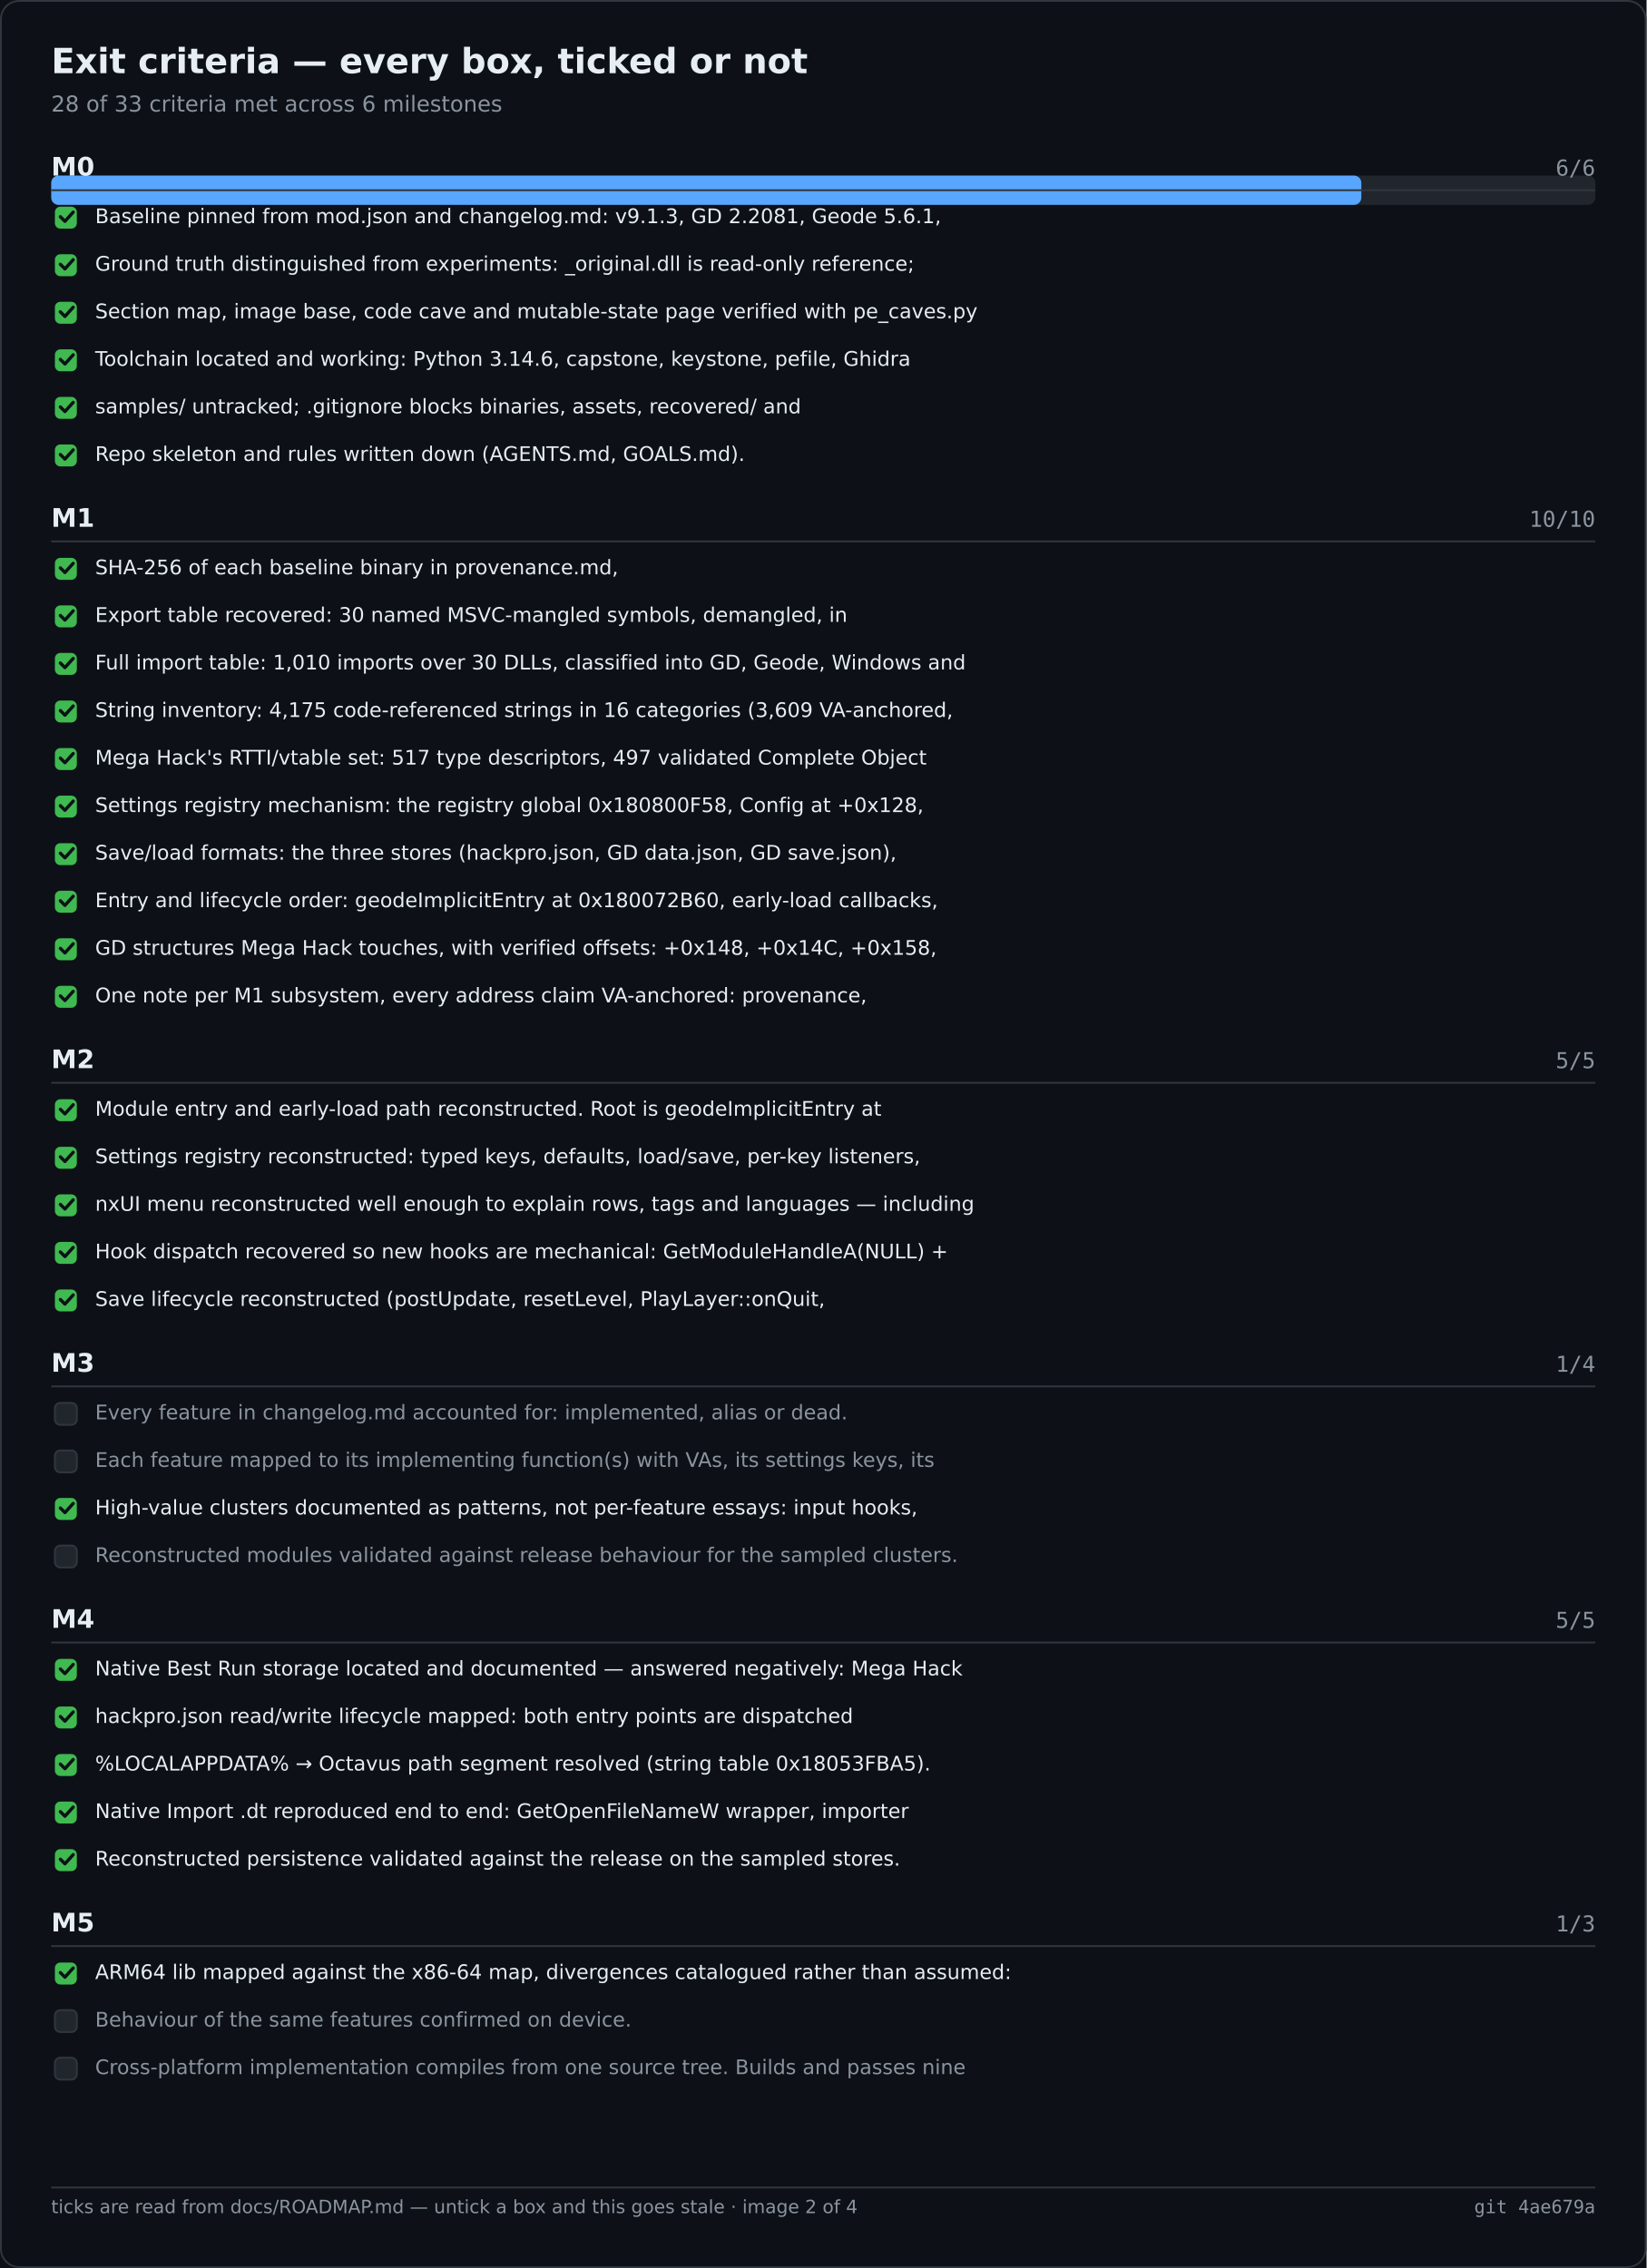
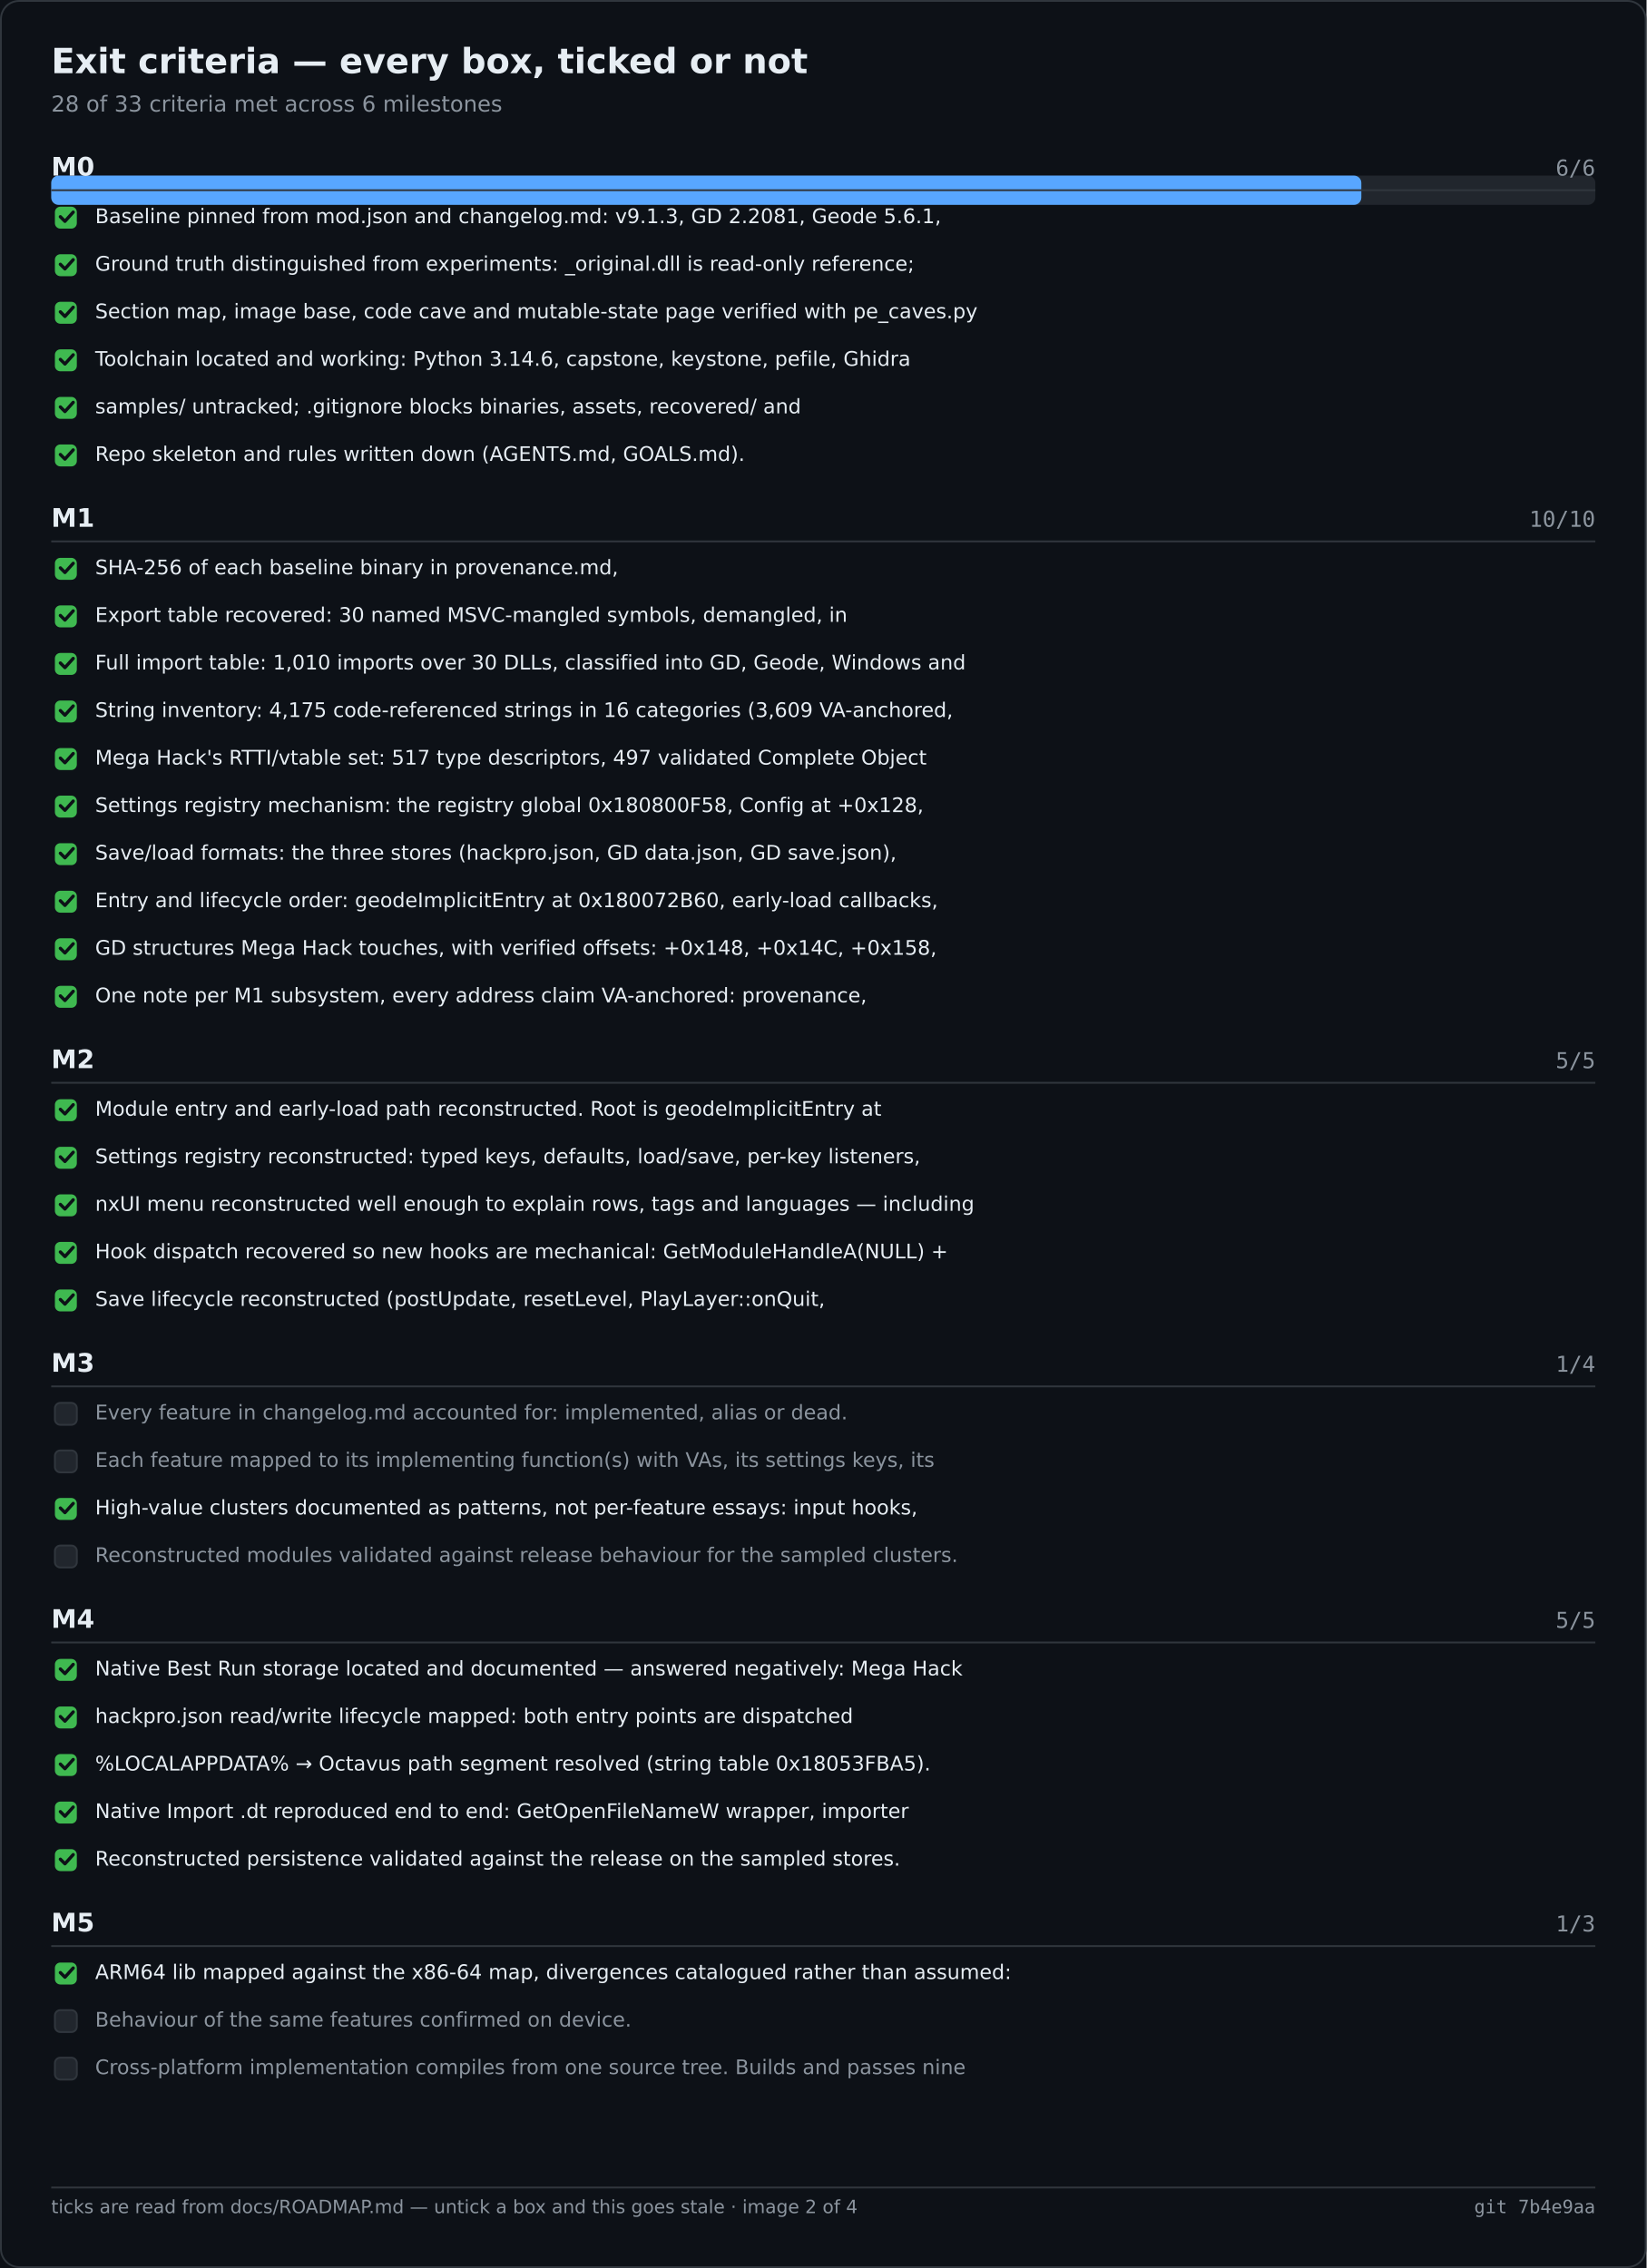
<svg xmlns="http://www.w3.org/2000/svg" width="900" height="1240" viewBox="0 0 900 1240" role="img" aria-label="Exit criteria — every box, ticked or not">
  <rect width="900" height="1240" fill="#0d1117" />
  <rect x="0.5" y="0.5" width="899" height="1239" fill="none" stroke="#30363d" rx="10" />
  <text x="28" y="40" font-family="Segoe UI,DejaVu Sans,Helvetica,sans-serif" font-size="19" font-weight="600" fill="#e6edf3">Exit criteria — every box, ticked or not</text>
  <text x="28" y="61" font-family="Segoe UI,DejaVu Sans,Helvetica,sans-serif" font-size="12" fill="#8b949e">28 of 33 criteria met across 6 milestones</text>
  <rect x="28.0" y="96.0" width="844.0" height="16.0" fill="#21262d" rx="4" />
  <rect x="28.0" y="96.0" width="716.1" height="16.0" fill="#58a6ff" rx="4" />
  <text x="28.0" y="96.0" font-family="Segoe UI,DejaVu Sans,Helvetica,sans-serif" font-size="14" fill="#e6edf3" font-weight="600">M0</text>
  <text x="872.0" y="96.0" font-family="Cascadia Mono,Consolas,DejaVu Sans Mono,monospace" font-size="12" fill="#8b949e" text-anchor="end">6/6</text>
  <text x="28.0" y="288.0" font-family="Segoe UI,DejaVu Sans,Helvetica,sans-serif" font-size="14" fill="#e6edf3" font-weight="600">M1</text>
  <text x="872.0" y="288.0" font-family="Cascadia Mono,Consolas,DejaVu Sans Mono,monospace" font-size="12" fill="#8b949e" text-anchor="end">10/10</text>
  <text x="28.0" y="584.0" font-family="Segoe UI,DejaVu Sans,Helvetica,sans-serif" font-size="14" fill="#e6edf3" font-weight="600">M2</text>
  <text x="872.0" y="584.0" font-family="Cascadia Mono,Consolas,DejaVu Sans Mono,monospace" font-size="12" fill="#8b949e" text-anchor="end">5/5</text>
  <text x="28.0" y="750.0" font-family="Segoe UI,DejaVu Sans,Helvetica,sans-serif" font-size="14" fill="#e6edf3" font-weight="600">M3</text>
  <text x="872.0" y="750.0" font-family="Cascadia Mono,Consolas,DejaVu Sans Mono,monospace" font-size="12" fill="#8b949e" text-anchor="end">1/4</text>
  <text x="28.0" y="890.0" font-family="Segoe UI,DejaVu Sans,Helvetica,sans-serif" font-size="14" fill="#e6edf3" font-weight="600">M4</text>
  <text x="872.0" y="890.0" font-family="Cascadia Mono,Consolas,DejaVu Sans Mono,monospace" font-size="12" fill="#8b949e" text-anchor="end">5/5</text>
  <text x="28.0" y="1056.0" font-family="Segoe UI,DejaVu Sans,Helvetica,sans-serif" font-size="14" fill="#e6edf3" font-weight="600">M5</text>
  <text x="872.0" y="1056.0" font-family="Cascadia Mono,Consolas,DejaVu Sans Mono,monospace" font-size="12" fill="#8b949e" text-anchor="end">1/3</text>
  <line x1="28.0" y1="104.0" x2="872.0" y2="104.0" stroke="#30363d" stroke-width="1" />
  <rect x="30.0" y="113.0" width="12.0" height="12.0" fill="#3fb950" rx="3" />
  <path d="M33 118.5 l2.5 2.5 l4.5 -5" fill="none" stroke="#0d1117" stroke-width="1.8" stroke-linecap="round" stroke-linejoin="round" />
  <text x="52.0" y="122.0" font-family="Segoe UI,DejaVu Sans,Helvetica,sans-serif" font-size="11" fill="#e6edf3">Baseline pinned from mod.json and changelog.md: v9.1.3, GD 2.2081, Geode 5.6.1,</text>
  <rect x="30.0" y="139.0" width="12.0" height="12.0" fill="#3fb950" rx="3" />
  <path d="M33 144.5 l2.5 2.5 l4.5 -5" fill="none" stroke="#0d1117" stroke-width="1.8" stroke-linecap="round" stroke-linejoin="round" />
  <text x="52.0" y="148.0" font-family="Segoe UI,DejaVu Sans,Helvetica,sans-serif" font-size="11" fill="#e6edf3">Ground truth distinguished from experiments: _original.dll is read-only reference;</text>
  <rect x="30.0" y="165.0" width="12.0" height="12.0" fill="#3fb950" rx="3" />
  <path d="M33 170.5 l2.5 2.5 l4.5 -5" fill="none" stroke="#0d1117" stroke-width="1.8" stroke-linecap="round" stroke-linejoin="round" />
  <text x="52.0" y="174.0" font-family="Segoe UI,DejaVu Sans,Helvetica,sans-serif" font-size="11" fill="#e6edf3">Section map, image base, code cave and mutable-state page verified with pe_caves.py</text>
  <rect x="30.0" y="191.0" width="12.0" height="12.0" fill="#3fb950" rx="3" />
  <path d="M33 196.5 l2.5 2.5 l4.5 -5" fill="none" stroke="#0d1117" stroke-width="1.8" stroke-linecap="round" stroke-linejoin="round" />
  <text x="52.0" y="200.0" font-family="Segoe UI,DejaVu Sans,Helvetica,sans-serif" font-size="11" fill="#e6edf3">Toolchain located and working: Python 3.14.6, capstone, keystone, pefile, Ghidra</text>
  <rect x="30.0" y="217.0" width="12.0" height="12.0" fill="#3fb950" rx="3" />
  <path d="M33 222.5 l2.5 2.5 l4.5 -5" fill="none" stroke="#0d1117" stroke-width="1.8" stroke-linecap="round" stroke-linejoin="round" />
  <text x="52.0" y="226.0" font-family="Segoe UI,DejaVu Sans,Helvetica,sans-serif" font-size="11" fill="#e6edf3">samples/ untracked; .gitignore blocks binaries, assets, recovered/ and</text>
  <rect x="30.0" y="243.0" width="12.0" height="12.0" fill="#3fb950" rx="3" />
  <path d="M33 248.5 l2.5 2.5 l4.5 -5" fill="none" stroke="#0d1117" stroke-width="1.8" stroke-linecap="round" stroke-linejoin="round" />
  <text x="52.0" y="252.0" font-family="Segoe UI,DejaVu Sans,Helvetica,sans-serif" font-size="11" fill="#e6edf3">Repo skeleton and rules written down (AGENTS.md, GOALS.md).</text>
  <line x1="28.0" y1="296.0" x2="872.0" y2="296.0" stroke="#30363d" stroke-width="1" />
  <rect x="30.0" y="305.0" width="12.0" height="12.0" fill="#3fb950" rx="3" />
  <path d="M33 310.5 l2.5 2.5 l4.5 -5" fill="none" stroke="#0d1117" stroke-width="1.8" stroke-linecap="round" stroke-linejoin="round" />
  <text x="52.0" y="314.0" font-family="Segoe UI,DejaVu Sans,Helvetica,sans-serif" font-size="11" fill="#e6edf3">SHA-256 of each baseline binary in provenance.md,</text>
  <rect x="30.0" y="331.0" width="12.0" height="12.0" fill="#3fb950" rx="3" />
  <path d="M33 336.5 l2.5 2.5 l4.5 -5" fill="none" stroke="#0d1117" stroke-width="1.8" stroke-linecap="round" stroke-linejoin="round" />
  <text x="52.0" y="340.0" font-family="Segoe UI,DejaVu Sans,Helvetica,sans-serif" font-size="11" fill="#e6edf3">Export table recovered: 30 named MSVC-mangled symbols, demangled, in</text>
  <rect x="30.0" y="357.0" width="12.0" height="12.0" fill="#3fb950" rx="3" />
  <path d="M33 362.5 l2.5 2.5 l4.5 -5" fill="none" stroke="#0d1117" stroke-width="1.8" stroke-linecap="round" stroke-linejoin="round" />
  <text x="52.0" y="366.0" font-family="Segoe UI,DejaVu Sans,Helvetica,sans-serif" font-size="11" fill="#e6edf3">Full import table: 1,010 imports over 30 DLLs, classified into GD, Geode, Windows and</text>
  <rect x="30.0" y="383.0" width="12.0" height="12.0" fill="#3fb950" rx="3" />
  <path d="M33 388.5 l2.5 2.5 l4.5 -5" fill="none" stroke="#0d1117" stroke-width="1.8" stroke-linecap="round" stroke-linejoin="round" />
  <text x="52.0" y="392.0" font-family="Segoe UI,DejaVu Sans,Helvetica,sans-serif" font-size="11" fill="#e6edf3">String inventory: 4,175 code-referenced strings in 16 categories (3,609 VA-anchored,</text>
  <rect x="30.0" y="409.0" width="12.0" height="12.0" fill="#3fb950" rx="3" />
  <path d="M33 414.5 l2.5 2.5 l4.5 -5" fill="none" stroke="#0d1117" stroke-width="1.8" stroke-linecap="round" stroke-linejoin="round" />
  <text x="52.0" y="418.0" font-family="Segoe UI,DejaVu Sans,Helvetica,sans-serif" font-size="11" fill="#e6edf3">Mega Hack's RTTI/vtable set: 517 type descriptors, 497 validated Complete Object</text>
  <rect x="30.0" y="435.0" width="12.0" height="12.0" fill="#3fb950" rx="3" />
  <path d="M33 440.5 l2.5 2.5 l4.5 -5" fill="none" stroke="#0d1117" stroke-width="1.8" stroke-linecap="round" stroke-linejoin="round" />
  <text x="52.0" y="444.0" font-family="Segoe UI,DejaVu Sans,Helvetica,sans-serif" font-size="11" fill="#e6edf3">Settings registry mechanism: the registry global 0x180800F58, Config at +0x128,</text>
  <rect x="30.0" y="461.0" width="12.0" height="12.0" fill="#3fb950" rx="3" />
  <path d="M33 466.5 l2.5 2.5 l4.5 -5" fill="none" stroke="#0d1117" stroke-width="1.8" stroke-linecap="round" stroke-linejoin="round" />
  <text x="52.0" y="470.0" font-family="Segoe UI,DejaVu Sans,Helvetica,sans-serif" font-size="11" fill="#e6edf3">Save/load formats: the three stores (hackpro.json, GD data.json, GD save.json),</text>
  <rect x="30.0" y="487.0" width="12.0" height="12.0" fill="#3fb950" rx="3" />
  <path d="M33 492.5 l2.5 2.5 l4.5 -5" fill="none" stroke="#0d1117" stroke-width="1.8" stroke-linecap="round" stroke-linejoin="round" />
  <text x="52.0" y="496.0" font-family="Segoe UI,DejaVu Sans,Helvetica,sans-serif" font-size="11" fill="#e6edf3">Entry and lifecycle order: geodeImplicitEntry at 0x180072B60, early-load callbacks,</text>
  <rect x="30.0" y="513.0" width="12.0" height="12.0" fill="#3fb950" rx="3" />
  <path d="M33 518.5 l2.5 2.5 l4.5 -5" fill="none" stroke="#0d1117" stroke-width="1.8" stroke-linecap="round" stroke-linejoin="round" />
  <text x="52.0" y="522.0" font-family="Segoe UI,DejaVu Sans,Helvetica,sans-serif" font-size="11" fill="#e6edf3">GD structures Mega Hack touches, with verified offsets: +0x148, +0x14C, +0x158,</text>
  <rect x="30.0" y="539.0" width="12.0" height="12.0" fill="#3fb950" rx="3" />
  <path d="M33 544.5 l2.5 2.5 l4.5 -5" fill="none" stroke="#0d1117" stroke-width="1.8" stroke-linecap="round" stroke-linejoin="round" />
  <text x="52.0" y="548.0" font-family="Segoe UI,DejaVu Sans,Helvetica,sans-serif" font-size="11" fill="#e6edf3">One note per M1 subsystem, every address claim VA-anchored: provenance,</text>
  <line x1="28.0" y1="592.0" x2="872.0" y2="592.0" stroke="#30363d" stroke-width="1" />
  <rect x="30.0" y="601.0" width="12.0" height="12.0" fill="#3fb950" rx="3" />
  <path d="M33 606.5 l2.5 2.5 l4.5 -5" fill="none" stroke="#0d1117" stroke-width="1.8" stroke-linecap="round" stroke-linejoin="round" />
  <text x="52.0" y="610.0" font-family="Segoe UI,DejaVu Sans,Helvetica,sans-serif" font-size="11" fill="#e6edf3">Module entry and early-load path reconstructed. Root is geodeImplicitEntry at</text>
  <rect x="30.0" y="627.0" width="12.0" height="12.0" fill="#3fb950" rx="3" />
  <path d="M33 632.5 l2.5 2.5 l4.5 -5" fill="none" stroke="#0d1117" stroke-width="1.8" stroke-linecap="round" stroke-linejoin="round" />
  <text x="52.0" y="636.0" font-family="Segoe UI,DejaVu Sans,Helvetica,sans-serif" font-size="11" fill="#e6edf3">Settings registry reconstructed: typed keys, defaults, load/save, per-key listeners,</text>
  <rect x="30.0" y="653.0" width="12.0" height="12.0" fill="#3fb950" rx="3" />
  <path d="M33 658.5 l2.5 2.5 l4.5 -5" fill="none" stroke="#0d1117" stroke-width="1.8" stroke-linecap="round" stroke-linejoin="round" />
  <text x="52.0" y="662.0" font-family="Segoe UI,DejaVu Sans,Helvetica,sans-serif" font-size="11" fill="#e6edf3">nxUI menu reconstructed well enough to explain rows, tags and languages — including</text>
  <rect x="30.0" y="679.0" width="12.0" height="12.0" fill="#3fb950" rx="3" />
  <path d="M33 684.5 l2.5 2.5 l4.5 -5" fill="none" stroke="#0d1117" stroke-width="1.8" stroke-linecap="round" stroke-linejoin="round" />
  <text x="52.0" y="688.0" font-family="Segoe UI,DejaVu Sans,Helvetica,sans-serif" font-size="11" fill="#e6edf3">Hook dispatch recovered so new hooks are mechanical: GetModuleHandleA(NULL) +</text>
  <rect x="30.0" y="705.0" width="12.0" height="12.0" fill="#3fb950" rx="3" />
  <path d="M33 710.5 l2.5 2.5 l4.5 -5" fill="none" stroke="#0d1117" stroke-width="1.8" stroke-linecap="round" stroke-linejoin="round" />
  <text x="52.0" y="714.0" font-family="Segoe UI,DejaVu Sans,Helvetica,sans-serif" font-size="11" fill="#e6edf3">Save lifecycle reconstructed (postUpdate, resetLevel, PlayLayer::onQuit,</text>
  <line x1="28.0" y1="758.0" x2="872.0" y2="758.0" stroke="#30363d" stroke-width="1" />
  <rect x="30.0" y="767.0" width="12.0" height="12.0" fill="#21262d" rx="3" stroke="#30363d" stroke-width="1" />
  <text x="52.0" y="776.0" font-family="Segoe UI,DejaVu Sans,Helvetica,sans-serif" font-size="11" fill="#8b949e">Every feature in changelog.md accounted for: implemented, alias or dead.</text>
  <rect x="30.0" y="793.0" width="12.0" height="12.0" fill="#21262d" rx="3" stroke="#30363d" stroke-width="1" />
  <text x="52.0" y="802.0" font-family="Segoe UI,DejaVu Sans,Helvetica,sans-serif" font-size="11" fill="#8b949e">Each feature mapped to its implementing function(s) with VAs, its settings keys, its</text>
  <rect x="30.0" y="819.0" width="12.0" height="12.0" fill="#3fb950" rx="3" />
  <path d="M33 824.5 l2.5 2.5 l4.5 -5" fill="none" stroke="#0d1117" stroke-width="1.8" stroke-linecap="round" stroke-linejoin="round" />
  <text x="52.0" y="828.0" font-family="Segoe UI,DejaVu Sans,Helvetica,sans-serif" font-size="11" fill="#e6edf3">High-value clusters documented as patterns, not per-feature essays: input hooks,</text>
  <rect x="30.0" y="845.0" width="12.0" height="12.0" fill="#21262d" rx="3" stroke="#30363d" stroke-width="1" />
  <text x="52.0" y="854.0" font-family="Segoe UI,DejaVu Sans,Helvetica,sans-serif" font-size="11" fill="#8b949e">Reconstructed modules validated against release behaviour for the sampled clusters.</text>
  <line x1="28.0" y1="898.0" x2="872.0" y2="898.0" stroke="#30363d" stroke-width="1" />
  <rect x="30.0" y="907.0" width="12.0" height="12.0" fill="#3fb950" rx="3" />
  <path d="M33 912.5 l2.5 2.5 l4.5 -5" fill="none" stroke="#0d1117" stroke-width="1.8" stroke-linecap="round" stroke-linejoin="round" />
  <text x="52.0" y="916.0" font-family="Segoe UI,DejaVu Sans,Helvetica,sans-serif" font-size="11" fill="#e6edf3">Native Best Run storage located and documented — answered negatively: Mega Hack</text>
  <rect x="30.0" y="933.0" width="12.0" height="12.0" fill="#3fb950" rx="3" />
  <path d="M33 938.5 l2.5 2.5 l4.5 -5" fill="none" stroke="#0d1117" stroke-width="1.8" stroke-linecap="round" stroke-linejoin="round" />
  <text x="52.0" y="942.0" font-family="Segoe UI,DejaVu Sans,Helvetica,sans-serif" font-size="11" fill="#e6edf3">hackpro.json read/write lifecycle mapped: both entry points are dispatched</text>
  <rect x="30.0" y="959.0" width="12.0" height="12.0" fill="#3fb950" rx="3" />
  <path d="M33 964.5 l2.5 2.5 l4.5 -5" fill="none" stroke="#0d1117" stroke-width="1.8" stroke-linecap="round" stroke-linejoin="round" />
  <text x="52.0" y="968.0" font-family="Segoe UI,DejaVu Sans,Helvetica,sans-serif" font-size="11" fill="#e6edf3">%LOCALAPPDATA% → Octavus path segment resolved (string table 0x18053FBA5).</text>
  <rect x="30.0" y="985.0" width="12.0" height="12.0" fill="#3fb950" rx="3" />
  <path d="M33 990.5 l2.5 2.5 l4.5 -5" fill="none" stroke="#0d1117" stroke-width="1.8" stroke-linecap="round" stroke-linejoin="round" />
  <text x="52.0" y="994.0" font-family="Segoe UI,DejaVu Sans,Helvetica,sans-serif" font-size="11" fill="#e6edf3">Native Import .dt reproduced end to end: GetOpenFileNameW wrapper, importer</text>
  <rect x="30.0" y="1011.0" width="12.0" height="12.0" fill="#3fb950" rx="3" />
  <path d="M33 1016.5 l2.5 2.5 l4.5 -5" fill="none" stroke="#0d1117" stroke-width="1.8" stroke-linecap="round" stroke-linejoin="round" />
  <text x="52.0" y="1020.0" font-family="Segoe UI,DejaVu Sans,Helvetica,sans-serif" font-size="11" fill="#e6edf3">Reconstructed persistence validated against the release on the sampled stores.</text>
  <line x1="28.0" y1="1064.0" x2="872.0" y2="1064.0" stroke="#30363d" stroke-width="1" />
  <rect x="30.0" y="1073.0" width="12.0" height="12.0" fill="#3fb950" rx="3" />
  <path d="M33 1078.5 l2.5 2.5 l4.5 -5" fill="none" stroke="#0d1117" stroke-width="1.8" stroke-linecap="round" stroke-linejoin="round" />
  <text x="52.0" y="1082.0" font-family="Segoe UI,DejaVu Sans,Helvetica,sans-serif" font-size="11" fill="#e6edf3">ARM64 lib mapped against the x86-64 map, divergences catalogued rather than assumed:</text>
  <rect x="30.0" y="1099.0" width="12.0" height="12.0" fill="#21262d" rx="3" stroke="#30363d" stroke-width="1" />
  <text x="52.0" y="1108.0" font-family="Segoe UI,DejaVu Sans,Helvetica,sans-serif" font-size="11" fill="#8b949e">Behaviour of the same features confirmed on device.</text>
  <rect x="30.0" y="1125.0" width="12.0" height="12.0" fill="#21262d" rx="3" stroke="#30363d" stroke-width="1" />
  <text x="52.0" y="1134.0" font-family="Segoe UI,DejaVu Sans,Helvetica,sans-serif" font-size="11" fill="#8b949e">Cross-platform implementation compiles from one source tree. Builds and passes nine</text>
  <line x1="28.0" y1="1196.0" x2="872.0" y2="1196.0" stroke="#30363d" stroke-width="1" />
  <text x="28.0" y="1210.0" font-family="Segoe UI,DejaVu Sans,Helvetica,sans-serif" font-size="10" fill="#8b949e">ticks are read from docs/ROADMAP.md — untick a box and this goes stale · image 2 of 4</text>
-   <text x="872.0" y="1210.0" font-family="Cascadia Mono,Consolas,DejaVu Sans Mono,monospace" font-size="10" fill="#8b949e" text-anchor="end">git 4ae679a</text>
+   <text x="872.0" y="1210.0" font-family="Cascadia Mono,Consolas,DejaVu Sans Mono,monospace" font-size="10" fill="#8b949e" text-anchor="end">git 7b4e9aa</text>
</svg>
